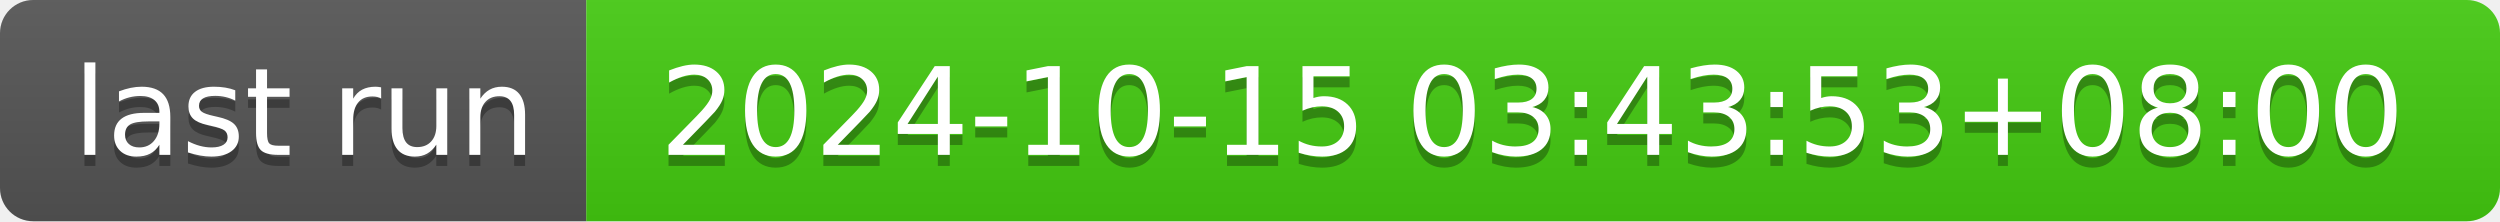
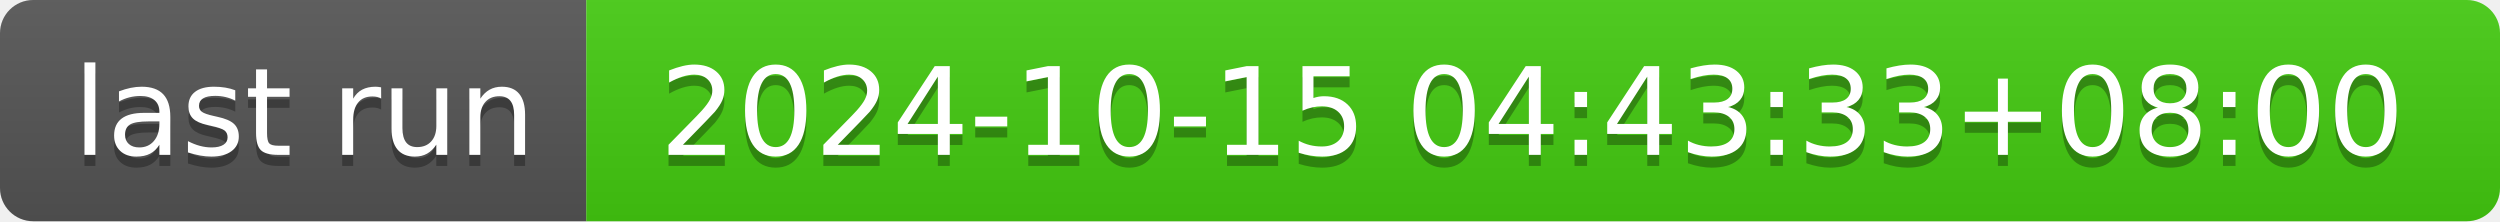
- <svg xmlns="http://www.w3.org/2000/svg" width="226" height="20" role="img" aria-label="last run: 2024-10-15 03:43:53+08:00">
+ <svg xmlns="http://www.w3.org/2000/svg" width="226" height="20" role="img" aria-label="last run: 2024-10-15 04:43:33+08:00">
  <linearGradient id="s" x2="0" y2="100%">
    <stop offset="0" stop-color="#bbb" stop-opacity=".1" />
    <stop offset="1" stop-opacity=".1" />
  </linearGradient>
  <clipPath id="r">
    <rect width="226" height="20" rx="3" fill="#fff" />
  </clipPath>
  <g clip-path="url(#r)">
    <rect width="53" height="20" fill="#555" />
    <rect x="53" width="173" height="20" fill="#4c1" />
    <rect width="226" height="20" fill="url(#s)" />
  </g>
  <g fill="#fff" text-anchor="middle" font-family="Verdana,Geneva,DejaVu Sans,sans-serif" text-rendering="geometricPrecision" font-size="110">
    <text aria-hidden="true" x="275" y="150" fill="#010101" fill-opacity=".3" transform="scale(.1)" textLength="430">last run</text>
    <text x="275" y="140" transform="scale(.1)" fill="#fff" textLength="430">last run</text>
-     <text aria-hidden="true" x="1385" y="150" fill="#010101" fill-opacity=".3" transform="scale(.1)" textLength="1630">2024-10-15 03:43:53+08:00</text>
-     <text x="1385" y="140" transform="scale(.1)" fill="#fff" textLength="1630">2024-10-15 03:43:53+08:00</text>
+     <text aria-hidden="true" x="1385" y="150" fill="#010101" fill-opacity=".3" transform="scale(.1)" textLength="1630">2024-10-15 04:43:33+08:00</text>
+     <text x="1385" y="140" transform="scale(.1)" fill="#fff" textLength="1630">2024-10-15 04:43:33+08:00</text>
  </g>
</svg>
